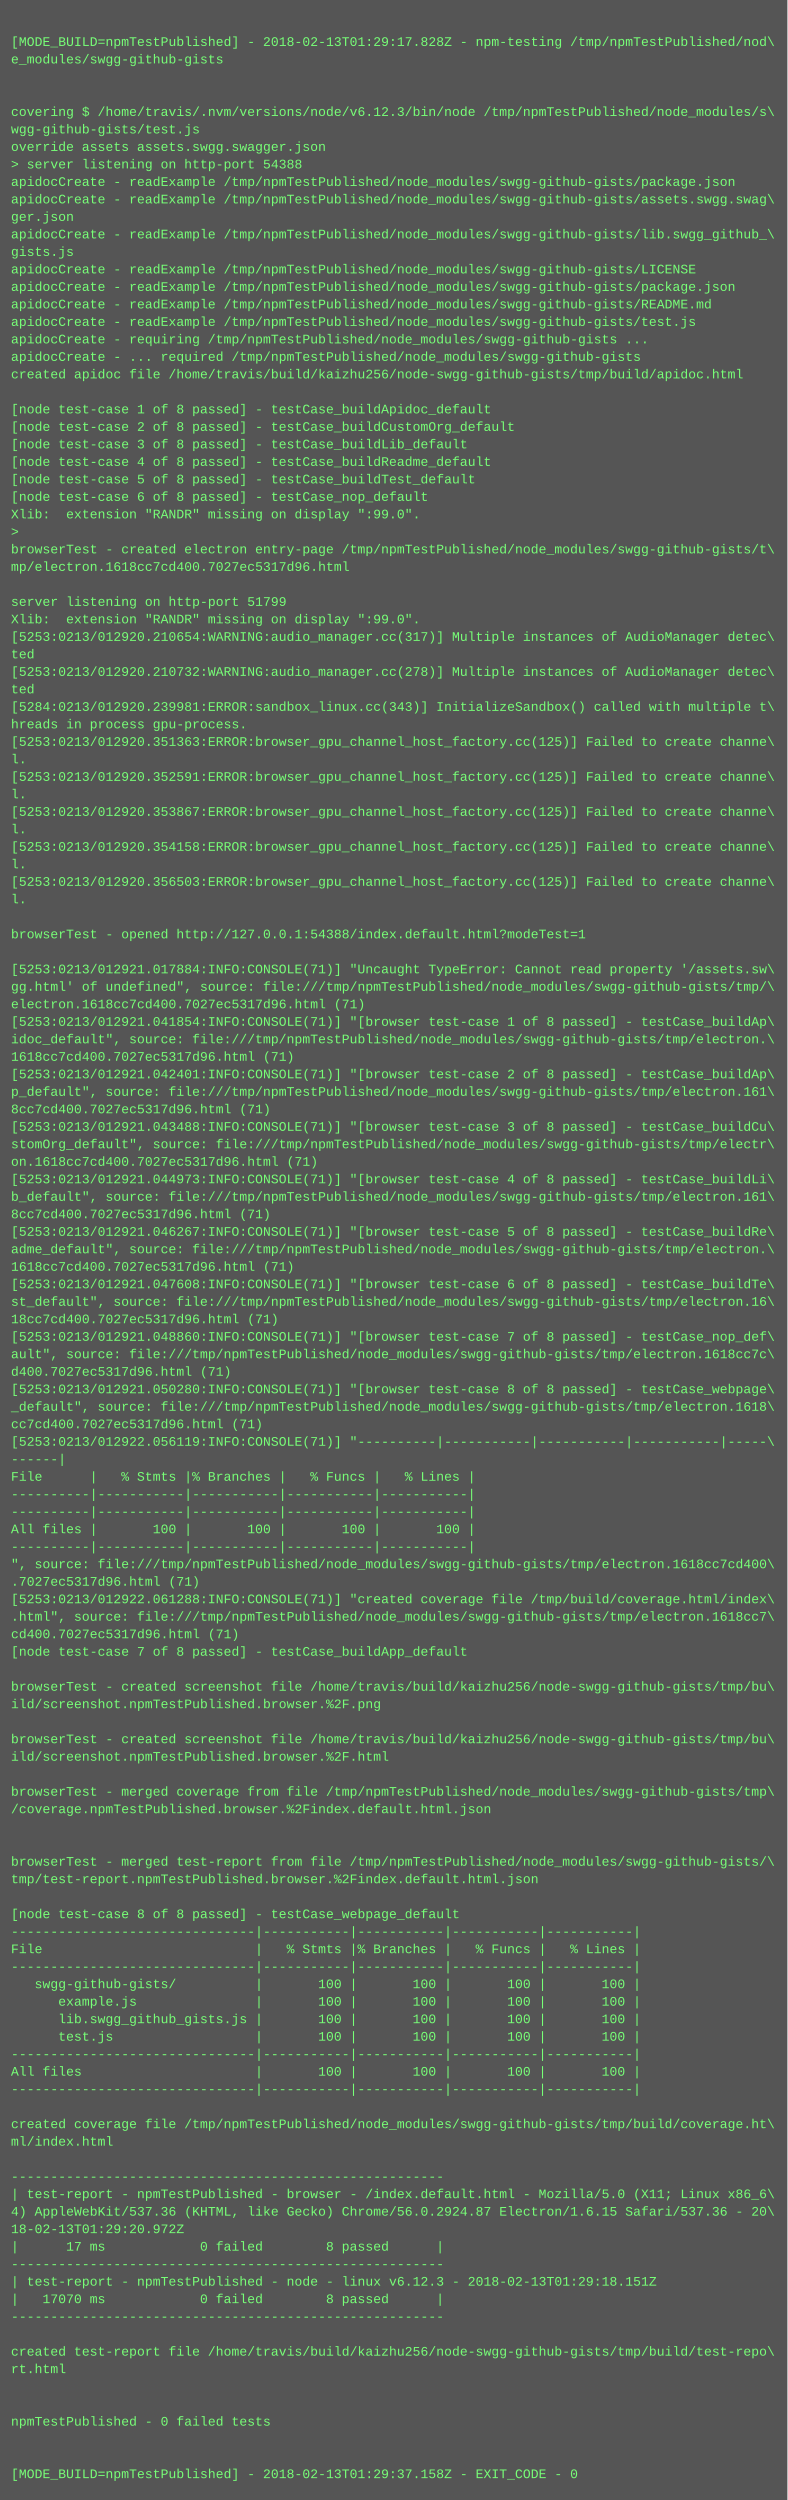
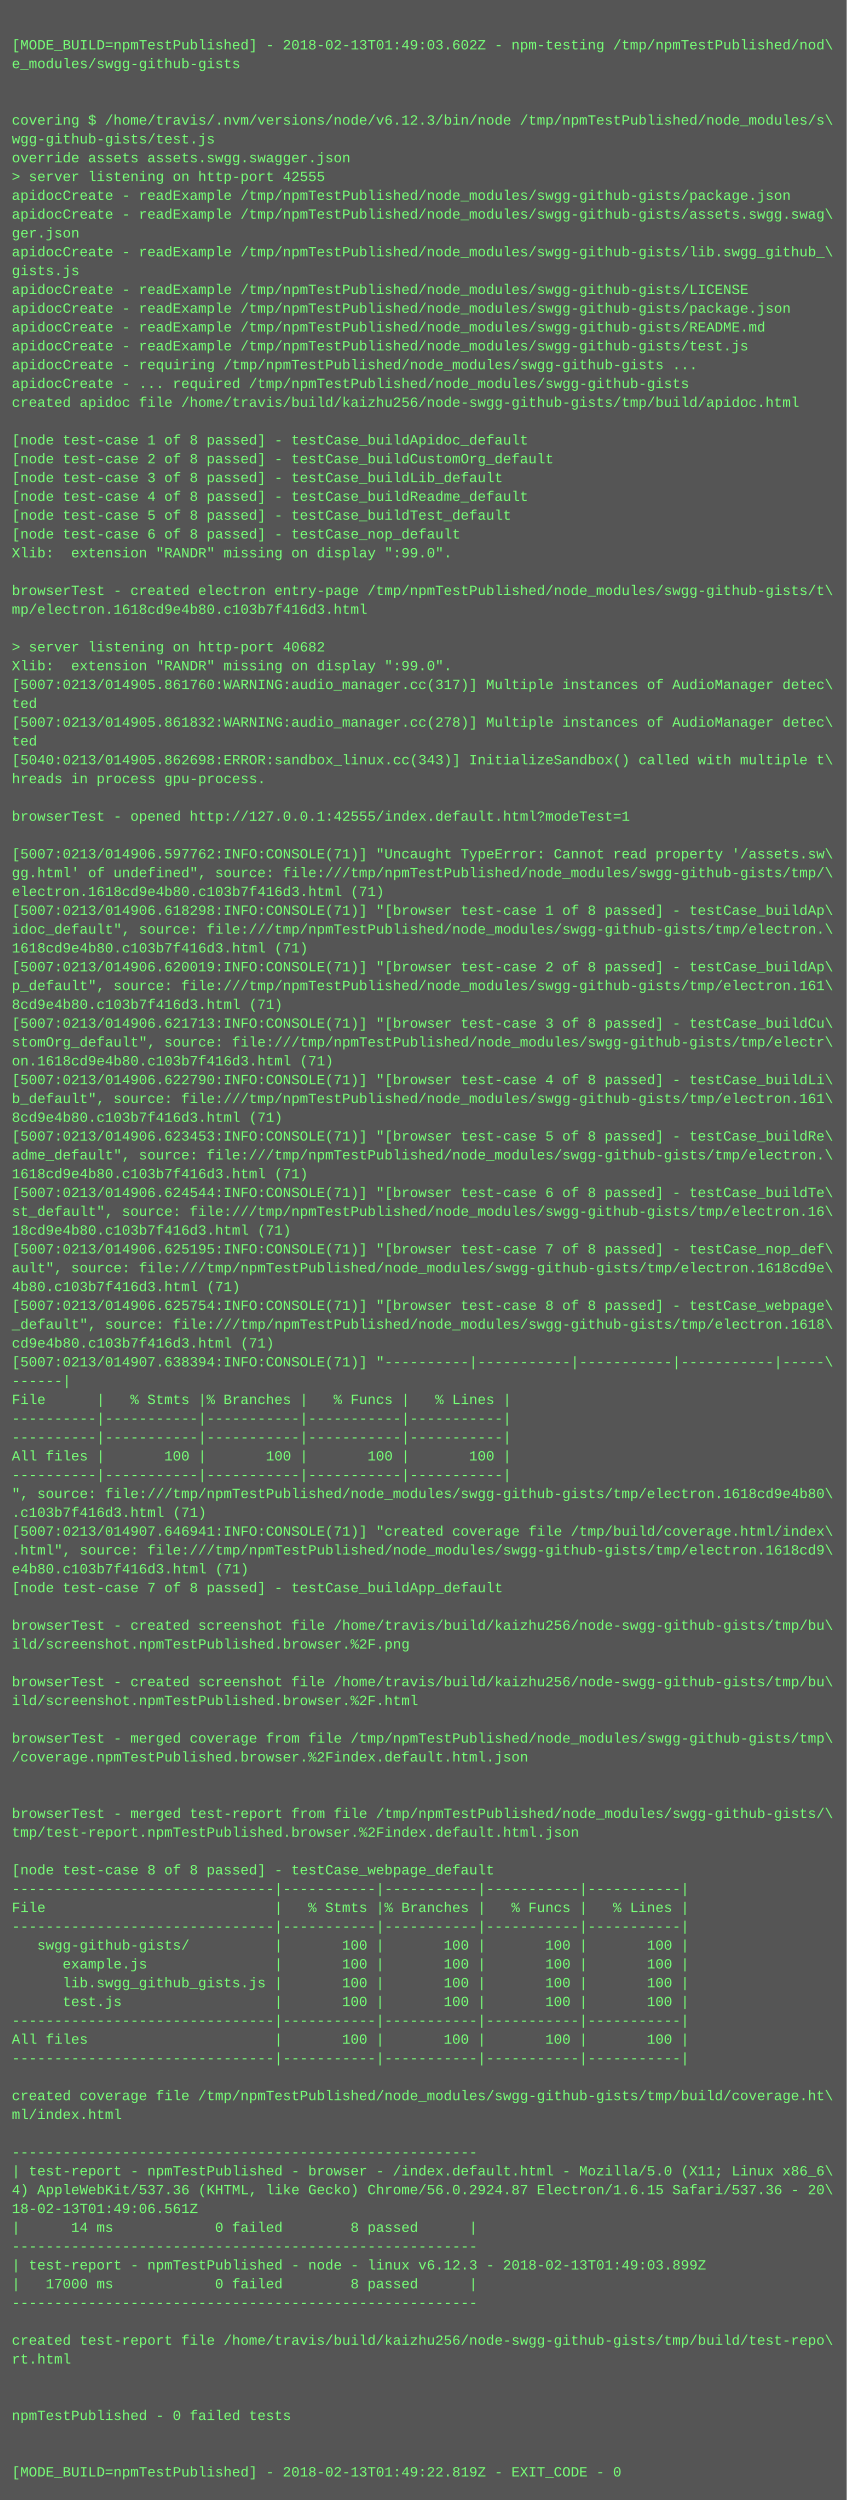
- <svg xmlns="http://www.w3.org/2000/svg" height="2286" width="720">
-   <rect height="2286" fill="#555" width="720" />
+ <svg xmlns="http://www.w3.org/2000/svg" height="2126" width="720">
+   <rect height="2126" fill="#555" width="720" />
  <text fill="#7f7" font-family="Courier New" font-size="12" xml:space="preserve">
    <tspan x="10" y="26" />
-     <tspan x="10" y="42">[MODE_BUILD=npmTestPublished] - 2018-02-13T01:29:17.828Z - npm-testing /tmp/npmTestPublished/nod\</tspan>
+     <tspan x="10" y="42">[MODE_BUILD=npmTestPublished] - 2018-02-13T01:49:03.602Z - npm-testing /tmp/npmTestPublished/nod\</tspan>
    <tspan x="10" y="58">e_modules/swgg-github-gists</tspan>
    <tspan x="10" y="74" />
    <tspan x="10" y="90" />
    <tspan x="10" y="106">covering $ /home/travis/.nvm/versions/node/v6.12.3/bin/node /tmp/npmTestPublished/node_modules/s\</tspan>
    <tspan x="10" y="122">wgg-github-gists/test.js</tspan>
    <tspan x="10" y="138">override assets assets.swgg.swagger.json</tspan>
-     <tspan x="10" y="154">&gt; server listening on http-port 54388</tspan>
+     <tspan x="10" y="154">&gt; server listening on http-port 42555</tspan>
    <tspan x="10" y="170">apidocCreate - readExample /tmp/npmTestPublished/node_modules/swgg-github-gists/package.json</tspan>
    <tspan x="10" y="186">apidocCreate - readExample /tmp/npmTestPublished/node_modules/swgg-github-gists/assets.swgg.swag\</tspan>
    <tspan x="10" y="202">ger.json</tspan>
    <tspan x="10" y="218">apidocCreate - readExample /tmp/npmTestPublished/node_modules/swgg-github-gists/lib.swgg_github_\</tspan>
    <tspan x="10" y="234">gists.js</tspan>
    <tspan x="10" y="250">apidocCreate - readExample /tmp/npmTestPublished/node_modules/swgg-github-gists/LICENSE</tspan>
    <tspan x="10" y="266">apidocCreate - readExample /tmp/npmTestPublished/node_modules/swgg-github-gists/package.json</tspan>
    <tspan x="10" y="282">apidocCreate - readExample /tmp/npmTestPublished/node_modules/swgg-github-gists/README.md</tspan>
    <tspan x="10" y="298">apidocCreate - readExample /tmp/npmTestPublished/node_modules/swgg-github-gists/test.js</tspan>
    <tspan x="10" y="314">apidocCreate - requiring /tmp/npmTestPublished/node_modules/swgg-github-gists ...</tspan>
    <tspan x="10" y="330">apidocCreate - ... required /tmp/npmTestPublished/node_modules/swgg-github-gists</tspan>
    <tspan x="10" y="346">created apidoc file /home/travis/build/kaizhu256/node-swgg-github-gists/tmp/build/apidoc.html</tspan>
    <tspan x="10" y="362" />
    <tspan x="10" y="378">[node test-case 1 of 8 passed] - testCase_buildApidoc_default</tspan>
    <tspan x="10" y="394">[node test-case 2 of 8 passed] - testCase_buildCustomOrg_default</tspan>
    <tspan x="10" y="410">[node test-case 3 of 8 passed] - testCase_buildLib_default</tspan>
    <tspan x="10" y="426">[node test-case 4 of 8 passed] - testCase_buildReadme_default</tspan>
    <tspan x="10" y="442">[node test-case 5 of 8 passed] - testCase_buildTest_default</tspan>
    <tspan x="10" y="458">[node test-case 6 of 8 passed] - testCase_nop_default</tspan>
    <tspan x="10" y="474">Xlib:  extension "RANDR" missing on display ":99.0".</tspan>
-     <tspan x="10" y="490">&gt; </tspan>
+     <tspan x="10" y="490" />
    <tspan x="10" y="506">browserTest - created electron entry-page /tmp/npmTestPublished/node_modules/swgg-github-gists/t\</tspan>
-     <tspan x="10" y="522">mp/electron.1618cc7cd400.7027ec5317d96.html</tspan>
+     <tspan x="10" y="522">mp/electron.1618cd9e4b80.c103b7f416d3.html</tspan>
    <tspan x="10" y="538" />
-     <tspan x="10" y="554">server listening on http-port 51799</tspan>
+     <tspan x="10" y="554">&gt; server listening on http-port 40682</tspan>
    <tspan x="10" y="570">Xlib:  extension "RANDR" missing on display ":99.0".</tspan>
-     <tspan x="10" y="586">[5253:0213/012920.210654:WARNING:audio_manager.cc(317)] Multiple instances of AudioManager detec\</tspan>
+     <tspan x="10" y="586">[5007:0213/014905.861760:WARNING:audio_manager.cc(317)] Multiple instances of AudioManager detec\</tspan>
    <tspan x="10" y="602">ted</tspan>
-     <tspan x="10" y="618">[5253:0213/012920.210732:WARNING:audio_manager.cc(278)] Multiple instances of AudioManager detec\</tspan>
+     <tspan x="10" y="618">[5007:0213/014905.861832:WARNING:audio_manager.cc(278)] Multiple instances of AudioManager detec\</tspan>
    <tspan x="10" y="634">ted</tspan>
-     <tspan x="10" y="650">[5284:0213/012920.239981:ERROR:sandbox_linux.cc(343)] InitializeSandbox() called with multiple t\</tspan>
+     <tspan x="10" y="650">[5040:0213/014905.862698:ERROR:sandbox_linux.cc(343)] InitializeSandbox() called with multiple t\</tspan>
    <tspan x="10" y="666">hreads in process gpu-process. </tspan>
-     <tspan x="10" y="682">[5253:0213/012920.351363:ERROR:browser_gpu_channel_host_factory.cc(125)] Failed to create channe\</tspan>
-     <tspan x="10" y="698">l.</tspan>
-     <tspan x="10" y="714">[5253:0213/012920.352591:ERROR:browser_gpu_channel_host_factory.cc(125)] Failed to create channe\</tspan>
-     <tspan x="10" y="730">l.</tspan>
-     <tspan x="10" y="746">[5253:0213/012920.353867:ERROR:browser_gpu_channel_host_factory.cc(125)] Failed to create channe\</tspan>
-     <tspan x="10" y="762">l.</tspan>
-     <tspan x="10" y="778">[5253:0213/012920.354158:ERROR:browser_gpu_channel_host_factory.cc(125)] Failed to create channe\</tspan>
-     <tspan x="10" y="794">l.</tspan>
-     <tspan x="10" y="810">[5253:0213/012920.356503:ERROR:browser_gpu_channel_host_factory.cc(125)] Failed to create channe\</tspan>
-     <tspan x="10" y="826">l.</tspan>
-     <tspan x="10" y="842" />
-     <tspan x="10" y="858">browserTest - opened http://127.0.0.1:54388/index.default.html?modeTest=1</tspan>
-     <tspan x="10" y="874" />
-     <tspan x="10" y="890">[5253:0213/012921.017884:INFO:CONSOLE(71)] "Uncaught TypeError: Cannot read property '/assets.sw\</tspan>
-     <tspan x="10" y="906">gg.html' of undefined", source: file:///tmp/npmTestPublished/node_modules/swgg-github-gists/tmp/\</tspan>
-     <tspan x="10" y="922">electron.1618cc7cd400.7027ec5317d96.html (71)</tspan>
-     <tspan x="10" y="938">[5253:0213/012921.041854:INFO:CONSOLE(71)] "[browser test-case 1 of 8 passed] - testCase_buildAp\</tspan>
-     <tspan x="10" y="954">idoc_default", source: file:///tmp/npmTestPublished/node_modules/swgg-github-gists/tmp/electron.\</tspan>
-     <tspan x="10" y="970">1618cc7cd400.7027ec5317d96.html (71)</tspan>
-     <tspan x="10" y="986">[5253:0213/012921.042401:INFO:CONSOLE(71)] "[browser test-case 2 of 8 passed] - testCase_buildAp\</tspan>
-     <tspan x="10" y="1002">p_default", source: file:///tmp/npmTestPublished/node_modules/swgg-github-gists/tmp/electron.161\</tspan>
-     <tspan x="10" y="1018">8cc7cd400.7027ec5317d96.html (71)</tspan>
-     <tspan x="10" y="1034">[5253:0213/012921.043488:INFO:CONSOLE(71)] "[browser test-case 3 of 8 passed] - testCase_buildCu\</tspan>
-     <tspan x="10" y="1050">stomOrg_default", source: file:///tmp/npmTestPublished/node_modules/swgg-github-gists/tmp/electr\</tspan>
-     <tspan x="10" y="1066">on.1618cc7cd400.7027ec5317d96.html (71)</tspan>
-     <tspan x="10" y="1082">[5253:0213/012921.044973:INFO:CONSOLE(71)] "[browser test-case 4 of 8 passed] - testCase_buildLi\</tspan>
-     <tspan x="10" y="1098">b_default", source: file:///tmp/npmTestPublished/node_modules/swgg-github-gists/tmp/electron.161\</tspan>
-     <tspan x="10" y="1114">8cc7cd400.7027ec5317d96.html (71)</tspan>
-     <tspan x="10" y="1130">[5253:0213/012921.046267:INFO:CONSOLE(71)] "[browser test-case 5 of 8 passed] - testCase_buildRe\</tspan>
-     <tspan x="10" y="1146">adme_default", source: file:///tmp/npmTestPublished/node_modules/swgg-github-gists/tmp/electron.\</tspan>
-     <tspan x="10" y="1162">1618cc7cd400.7027ec5317d96.html (71)</tspan>
-     <tspan x="10" y="1178">[5253:0213/012921.047608:INFO:CONSOLE(71)] "[browser test-case 6 of 8 passed] - testCase_buildTe\</tspan>
-     <tspan x="10" y="1194">st_default", source: file:///tmp/npmTestPublished/node_modules/swgg-github-gists/tmp/electron.16\</tspan>
-     <tspan x="10" y="1210">18cc7cd400.7027ec5317d96.html (71)</tspan>
-     <tspan x="10" y="1226">[5253:0213/012921.048860:INFO:CONSOLE(71)] "[browser test-case 7 of 8 passed] - testCase_nop_def\</tspan>
-     <tspan x="10" y="1242">ault", source: file:///tmp/npmTestPublished/node_modules/swgg-github-gists/tmp/electron.1618cc7c\</tspan>
-     <tspan x="10" y="1258">d400.7027ec5317d96.html (71)</tspan>
-     <tspan x="10" y="1274">[5253:0213/012921.050280:INFO:CONSOLE(71)] "[browser test-case 8 of 8 passed] - testCase_webpage\</tspan>
-     <tspan x="10" y="1290">_default", source: file:///tmp/npmTestPublished/node_modules/swgg-github-gists/tmp/electron.1618\</tspan>
-     <tspan x="10" y="1306">cc7cd400.7027ec5317d96.html (71)</tspan>
-     <tspan x="10" y="1322">[5253:0213/012922.056119:INFO:CONSOLE(71)] "----------|-----------|-----------|-----------|-----\</tspan>
-     <tspan x="10" y="1338">------|</tspan>
-     <tspan x="10" y="1354">File      |   % Stmts |% Branches |   % Funcs |   % Lines |</tspan>
-     <tspan x="10" y="1370">----------|-----------|-----------|-----------|-----------|</tspan>
-     <tspan x="10" y="1386">----------|-----------|-----------|-----------|-----------|</tspan>
-     <tspan x="10" y="1402">All files |       100 |       100 |       100 |       100 |</tspan>
-     <tspan x="10" y="1418">----------|-----------|-----------|-----------|-----------|</tspan>
-     <tspan x="10" y="1434">", source: file:///tmp/npmTestPublished/node_modules/swgg-github-gists/tmp/electron.1618cc7cd400\</tspan>
-     <tspan x="10" y="1450">.7027ec5317d96.html (71)</tspan>
-     <tspan x="10" y="1466">[5253:0213/012922.061288:INFO:CONSOLE(71)] "created coverage file /tmp/build/coverage.html/index\</tspan>
-     <tspan x="10" y="1482">.html", source: file:///tmp/npmTestPublished/node_modules/swgg-github-gists/tmp/electron.1618cc7\</tspan>
-     <tspan x="10" y="1498">cd400.7027ec5317d96.html (71)</tspan>
-     <tspan x="10" y="1514">[node test-case 7 of 8 passed] - testCase_buildApp_default</tspan>
+     <tspan x="10" y="682" />
+     <tspan x="10" y="698">browserTest - opened http://127.0.0.1:42555/index.default.html?modeTest=1</tspan>
+     <tspan x="10" y="714" />
+     <tspan x="10" y="730">[5007:0213/014906.597762:INFO:CONSOLE(71)] "Uncaught TypeError: Cannot read property '/assets.sw\</tspan>
+     <tspan x="10" y="746">gg.html' of undefined", source: file:///tmp/npmTestPublished/node_modules/swgg-github-gists/tmp/\</tspan>
+     <tspan x="10" y="762">electron.1618cd9e4b80.c103b7f416d3.html (71)</tspan>
+     <tspan x="10" y="778">[5007:0213/014906.618298:INFO:CONSOLE(71)] "[browser test-case 1 of 8 passed] - testCase_buildAp\</tspan>
+     <tspan x="10" y="794">idoc_default", source: file:///tmp/npmTestPublished/node_modules/swgg-github-gists/tmp/electron.\</tspan>
+     <tspan x="10" y="810">1618cd9e4b80.c103b7f416d3.html (71)</tspan>
+     <tspan x="10" y="826">[5007:0213/014906.620019:INFO:CONSOLE(71)] "[browser test-case 2 of 8 passed] - testCase_buildAp\</tspan>
+     <tspan x="10" y="842">p_default", source: file:///tmp/npmTestPublished/node_modules/swgg-github-gists/tmp/electron.161\</tspan>
+     <tspan x="10" y="858">8cd9e4b80.c103b7f416d3.html (71)</tspan>
+     <tspan x="10" y="874">[5007:0213/014906.621713:INFO:CONSOLE(71)] "[browser test-case 3 of 8 passed] - testCase_buildCu\</tspan>
+     <tspan x="10" y="890">stomOrg_default", source: file:///tmp/npmTestPublished/node_modules/swgg-github-gists/tmp/electr\</tspan>
+     <tspan x="10" y="906">on.1618cd9e4b80.c103b7f416d3.html (71)</tspan>
+     <tspan x="10" y="922">[5007:0213/014906.622790:INFO:CONSOLE(71)] "[browser test-case 4 of 8 passed] - testCase_buildLi\</tspan>
+     <tspan x="10" y="938">b_default", source: file:///tmp/npmTestPublished/node_modules/swgg-github-gists/tmp/electron.161\</tspan>
+     <tspan x="10" y="954">8cd9e4b80.c103b7f416d3.html (71)</tspan>
+     <tspan x="10" y="970">[5007:0213/014906.623453:INFO:CONSOLE(71)] "[browser test-case 5 of 8 passed] - testCase_buildRe\</tspan>
+     <tspan x="10" y="986">adme_default", source: file:///tmp/npmTestPublished/node_modules/swgg-github-gists/tmp/electron.\</tspan>
+     <tspan x="10" y="1002">1618cd9e4b80.c103b7f416d3.html (71)</tspan>
+     <tspan x="10" y="1018">[5007:0213/014906.624544:INFO:CONSOLE(71)] "[browser test-case 6 of 8 passed] - testCase_buildTe\</tspan>
+     <tspan x="10" y="1034">st_default", source: file:///tmp/npmTestPublished/node_modules/swgg-github-gists/tmp/electron.16\</tspan>
+     <tspan x="10" y="1050">18cd9e4b80.c103b7f416d3.html (71)</tspan>
+     <tspan x="10" y="1066">[5007:0213/014906.625195:INFO:CONSOLE(71)] "[browser test-case 7 of 8 passed] - testCase_nop_def\</tspan>
+     <tspan x="10" y="1082">ault", source: file:///tmp/npmTestPublished/node_modules/swgg-github-gists/tmp/electron.1618cd9e\</tspan>
+     <tspan x="10" y="1098">4b80.c103b7f416d3.html (71)</tspan>
+     <tspan x="10" y="1114">[5007:0213/014906.625754:INFO:CONSOLE(71)] "[browser test-case 8 of 8 passed] - testCase_webpage\</tspan>
+     <tspan x="10" y="1130">_default", source: file:///tmp/npmTestPublished/node_modules/swgg-github-gists/tmp/electron.1618\</tspan>
+     <tspan x="10" y="1146">cd9e4b80.c103b7f416d3.html (71)</tspan>
+     <tspan x="10" y="1162">[5007:0213/014907.638394:INFO:CONSOLE(71)] "----------|-----------|-----------|-----------|-----\</tspan>
+     <tspan x="10" y="1178">------|</tspan>
+     <tspan x="10" y="1194">File      |   % Stmts |% Branches |   % Funcs |   % Lines |</tspan>
+     <tspan x="10" y="1210">----------|-----------|-----------|-----------|-----------|</tspan>
+     <tspan x="10" y="1226">----------|-----------|-----------|-----------|-----------|</tspan>
+     <tspan x="10" y="1242">All files |       100 |       100 |       100 |       100 |</tspan>
+     <tspan x="10" y="1258">----------|-----------|-----------|-----------|-----------|</tspan>
+     <tspan x="10" y="1274">", source: file:///tmp/npmTestPublished/node_modules/swgg-github-gists/tmp/electron.1618cd9e4b80\</tspan>
+     <tspan x="10" y="1290">.c103b7f416d3.html (71)</tspan>
+     <tspan x="10" y="1306">[5007:0213/014907.646941:INFO:CONSOLE(71)] "created coverage file /tmp/build/coverage.html/index\</tspan>
+     <tspan x="10" y="1322">.html", source: file:///tmp/npmTestPublished/node_modules/swgg-github-gists/tmp/electron.1618cd9\</tspan>
+     <tspan x="10" y="1338">e4b80.c103b7f416d3.html (71)</tspan>
+     <tspan x="10" y="1354">[node test-case 7 of 8 passed] - testCase_buildApp_default</tspan>
+     <tspan x="10" y="1370" />
+     <tspan x="10" y="1386">browserTest - created screenshot file /home/travis/build/kaizhu256/node-swgg-github-gists/tmp/bu\</tspan>
+     <tspan x="10" y="1402">ild/screenshot.npmTestPublished.browser.%2F.png</tspan>
+     <tspan x="10" y="1418" />
+     <tspan x="10" y="1434">browserTest - created screenshot file /home/travis/build/kaizhu256/node-swgg-github-gists/tmp/bu\</tspan>
+     <tspan x="10" y="1450">ild/screenshot.npmTestPublished.browser.%2F.html</tspan>
+     <tspan x="10" y="1466" />
+     <tspan x="10" y="1482">browserTest - merged coverage from file /tmp/npmTestPublished/node_modules/swgg-github-gists/tmp\</tspan>
+     <tspan x="10" y="1498">/coverage.npmTestPublished.browser.%2Findex.default.html.json</tspan>
+     <tspan x="10" y="1514" />
    <tspan x="10" y="1530" />
-     <tspan x="10" y="1546">browserTest - created screenshot file /home/travis/build/kaizhu256/node-swgg-github-gists/tmp/bu\</tspan>
-     <tspan x="10" y="1562">ild/screenshot.npmTestPublished.browser.%2F.png</tspan>
+     <tspan x="10" y="1546">browserTest - merged test-report from file /tmp/npmTestPublished/node_modules/swgg-github-gists/\</tspan>
+     <tspan x="10" y="1562">tmp/test-report.npmTestPublished.browser.%2Findex.default.html.json</tspan>
    <tspan x="10" y="1578" />
-     <tspan x="10" y="1594">browserTest - created screenshot file /home/travis/build/kaizhu256/node-swgg-github-gists/tmp/bu\</tspan>
-     <tspan x="10" y="1610">ild/screenshot.npmTestPublished.browser.%2F.html</tspan>
-     <tspan x="10" y="1626" />
-     <tspan x="10" y="1642">browserTest - merged coverage from file /tmp/npmTestPublished/node_modules/swgg-github-gists/tmp\</tspan>
-     <tspan x="10" y="1658">/coverage.npmTestPublished.browser.%2Findex.default.html.json</tspan>
-     <tspan x="10" y="1674" />
-     <tspan x="10" y="1690" />
-     <tspan x="10" y="1706">browserTest - merged test-report from file /tmp/npmTestPublished/node_modules/swgg-github-gists/\</tspan>
-     <tspan x="10" y="1722">tmp/test-report.npmTestPublished.browser.%2Findex.default.html.json</tspan>
-     <tspan x="10" y="1738" />
-     <tspan x="10" y="1754">[node test-case 8 of 8 passed] - testCase_webpage_default</tspan>
-     <tspan x="10" y="1770">-------------------------------|-----------|-----------|-----------|-----------|</tspan>
-     <tspan x="10" y="1786">File                           |   % Stmts |% Branches |   % Funcs |   % Lines |</tspan>
-     <tspan x="10" y="1802">-------------------------------|-----------|-----------|-----------|-----------|</tspan>
-     <tspan x="10" y="1818">   swgg-github-gists/          |       100 |       100 |       100 |       100 |</tspan>
-     <tspan x="10" y="1834">      example.js               |       100 |       100 |       100 |       100 |</tspan>
-     <tspan x="10" y="1850">      lib.swgg_github_gists.js |       100 |       100 |       100 |       100 |</tspan>
-     <tspan x="10" y="1866">      test.js                  |       100 |       100 |       100 |       100 |</tspan>
-     <tspan x="10" y="1882">-------------------------------|-----------|-----------|-----------|-----------|</tspan>
-     <tspan x="10" y="1898">All files                      |       100 |       100 |       100 |       100 |</tspan>
-     <tspan x="10" y="1914">-------------------------------|-----------|-----------|-----------|-----------|</tspan>
-     <tspan x="10" y="1930" />
-     <tspan x="10" y="1946">created coverage file /tmp/npmTestPublished/node_modules/swgg-github-gists/tmp/build/coverage.ht\</tspan>
-     <tspan x="10" y="1962">ml/index.html</tspan>
+     <tspan x="10" y="1594">[node test-case 8 of 8 passed] - testCase_webpage_default</tspan>
+     <tspan x="10" y="1610">-------------------------------|-----------|-----------|-----------|-----------|</tspan>
+     <tspan x="10" y="1626">File                           |   % Stmts |% Branches |   % Funcs |   % Lines |</tspan>
+     <tspan x="10" y="1642">-------------------------------|-----------|-----------|-----------|-----------|</tspan>
+     <tspan x="10" y="1658">   swgg-github-gists/          |       100 |       100 |       100 |       100 |</tspan>
+     <tspan x="10" y="1674">      example.js               |       100 |       100 |       100 |       100 |</tspan>
+     <tspan x="10" y="1690">      lib.swgg_github_gists.js |       100 |       100 |       100 |       100 |</tspan>
+     <tspan x="10" y="1706">      test.js                  |       100 |       100 |       100 |       100 |</tspan>
+     <tspan x="10" y="1722">-------------------------------|-----------|-----------|-----------|-----------|</tspan>
+     <tspan x="10" y="1738">All files                      |       100 |       100 |       100 |       100 |</tspan>
+     <tspan x="10" y="1754">-------------------------------|-----------|-----------|-----------|-----------|</tspan>
+     <tspan x="10" y="1770" />
+     <tspan x="10" y="1786">created coverage file /tmp/npmTestPublished/node_modules/swgg-github-gists/tmp/build/coverage.ht\</tspan>
+     <tspan x="10" y="1802">ml/index.html</tspan>
+     <tspan x="10" y="1818" />
+     <tspan x="10" y="1834">-------------------------------------------------------</tspan>
+     <tspan x="10" y="1850">| test-report - npmTestPublished - browser - /index.default.html - Mozilla/5.0 (X11; Linux x86_6\</tspan>
+     <tspan x="10" y="1866">4) AppleWebKit/537.36 (KHTML, like Gecko) Chrome/56.0.2924.87 Electron/1.6.15 Safari/537.36 - 20\</tspan>
+     <tspan x="10" y="1882">18-02-13T01:49:06.561Z</tspan>
+     <tspan x="10" y="1898">|      14 ms            0 failed        8 passed      |</tspan>
+     <tspan x="10" y="1914">-------------------------------------------------------</tspan>
+     <tspan x="10" y="1930">| test-report - npmTestPublished - node - linux v6.12.3 - 2018-02-13T01:49:03.899Z</tspan>
+     <tspan x="10" y="1946">|   17000 ms            0 failed        8 passed      |</tspan>
+     <tspan x="10" y="1962">-------------------------------------------------------</tspan>
    <tspan x="10" y="1978" />
-     <tspan x="10" y="1994">-------------------------------------------------------</tspan>
-     <tspan x="10" y="2010">| test-report - npmTestPublished - browser - /index.default.html - Mozilla/5.0 (X11; Linux x86_6\</tspan>
-     <tspan x="10" y="2026">4) AppleWebKit/537.36 (KHTML, like Gecko) Chrome/56.0.2924.87 Electron/1.6.15 Safari/537.36 - 20\</tspan>
-     <tspan x="10" y="2042">18-02-13T01:29:20.972Z</tspan>
-     <tspan x="10" y="2058">|      17 ms            0 failed        8 passed      |</tspan>
-     <tspan x="10" y="2074">-------------------------------------------------------</tspan>
-     <tspan x="10" y="2090">| test-report - npmTestPublished - node - linux v6.12.3 - 2018-02-13T01:29:18.151Z</tspan>
-     <tspan x="10" y="2106">|   17070 ms            0 failed        8 passed      |</tspan>
-     <tspan x="10" y="2122">-------------------------------------------------------</tspan>
-     <tspan x="10" y="2138" />
-     <tspan x="10" y="2154">created test-report file /home/travis/build/kaizhu256/node-swgg-github-gists/tmp/build/test-repo\</tspan>
-     <tspan x="10" y="2170">rt.html</tspan>
-     <tspan x="10" y="2186" />
-     <tspan x="10" y="2202" />
-     <tspan x="10" y="2218">npmTestPublished - 0 failed tests</tspan>
-     <tspan x="10" y="2234" />
-     <tspan x="10" y="2250" />
-     <tspan x="10" y="2266">[MODE_BUILD=npmTestPublished] - 2018-02-13T01:29:37.158Z - EXIT_CODE - 0</tspan>
+     <tspan x="10" y="1994">created test-report file /home/travis/build/kaizhu256/node-swgg-github-gists/tmp/build/test-repo\</tspan>
+     <tspan x="10" y="2010">rt.html</tspan>
+     <tspan x="10" y="2026" />
+     <tspan x="10" y="2042" />
+     <tspan x="10" y="2058">npmTestPublished - 0 failed tests</tspan>
+     <tspan x="10" y="2074" />
+     <tspan x="10" y="2090" />
+     <tspan x="10" y="2106">[MODE_BUILD=npmTestPublished] - 2018-02-13T01:49:22.819Z - EXIT_CODE - 0</tspan>
  </text>
</svg>
